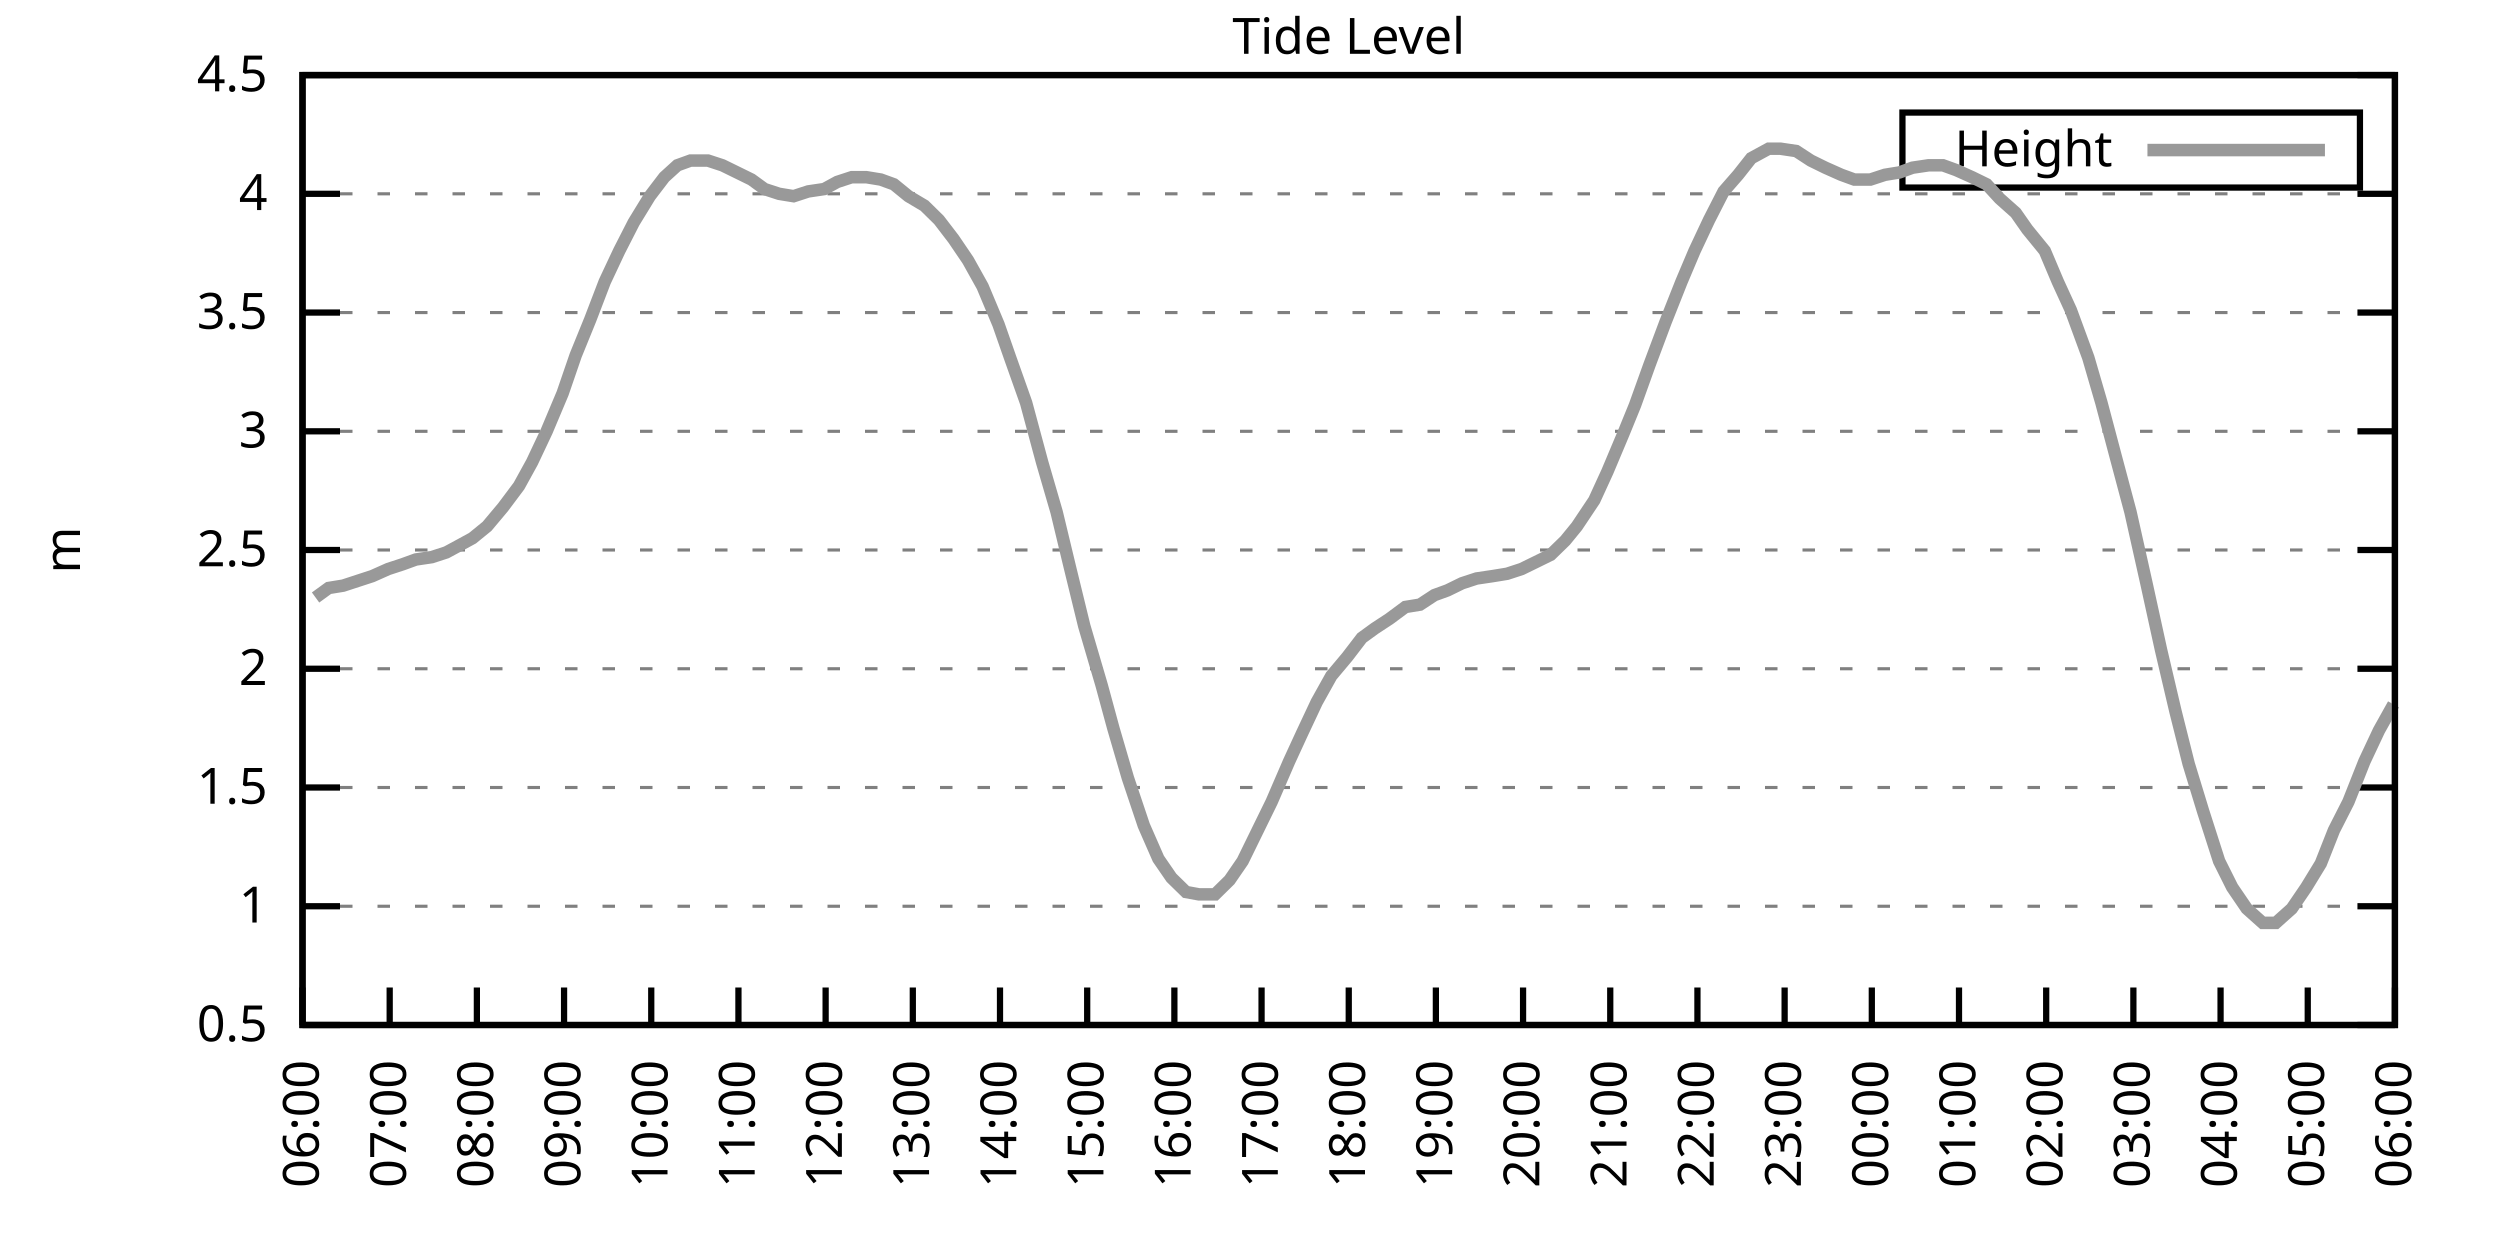
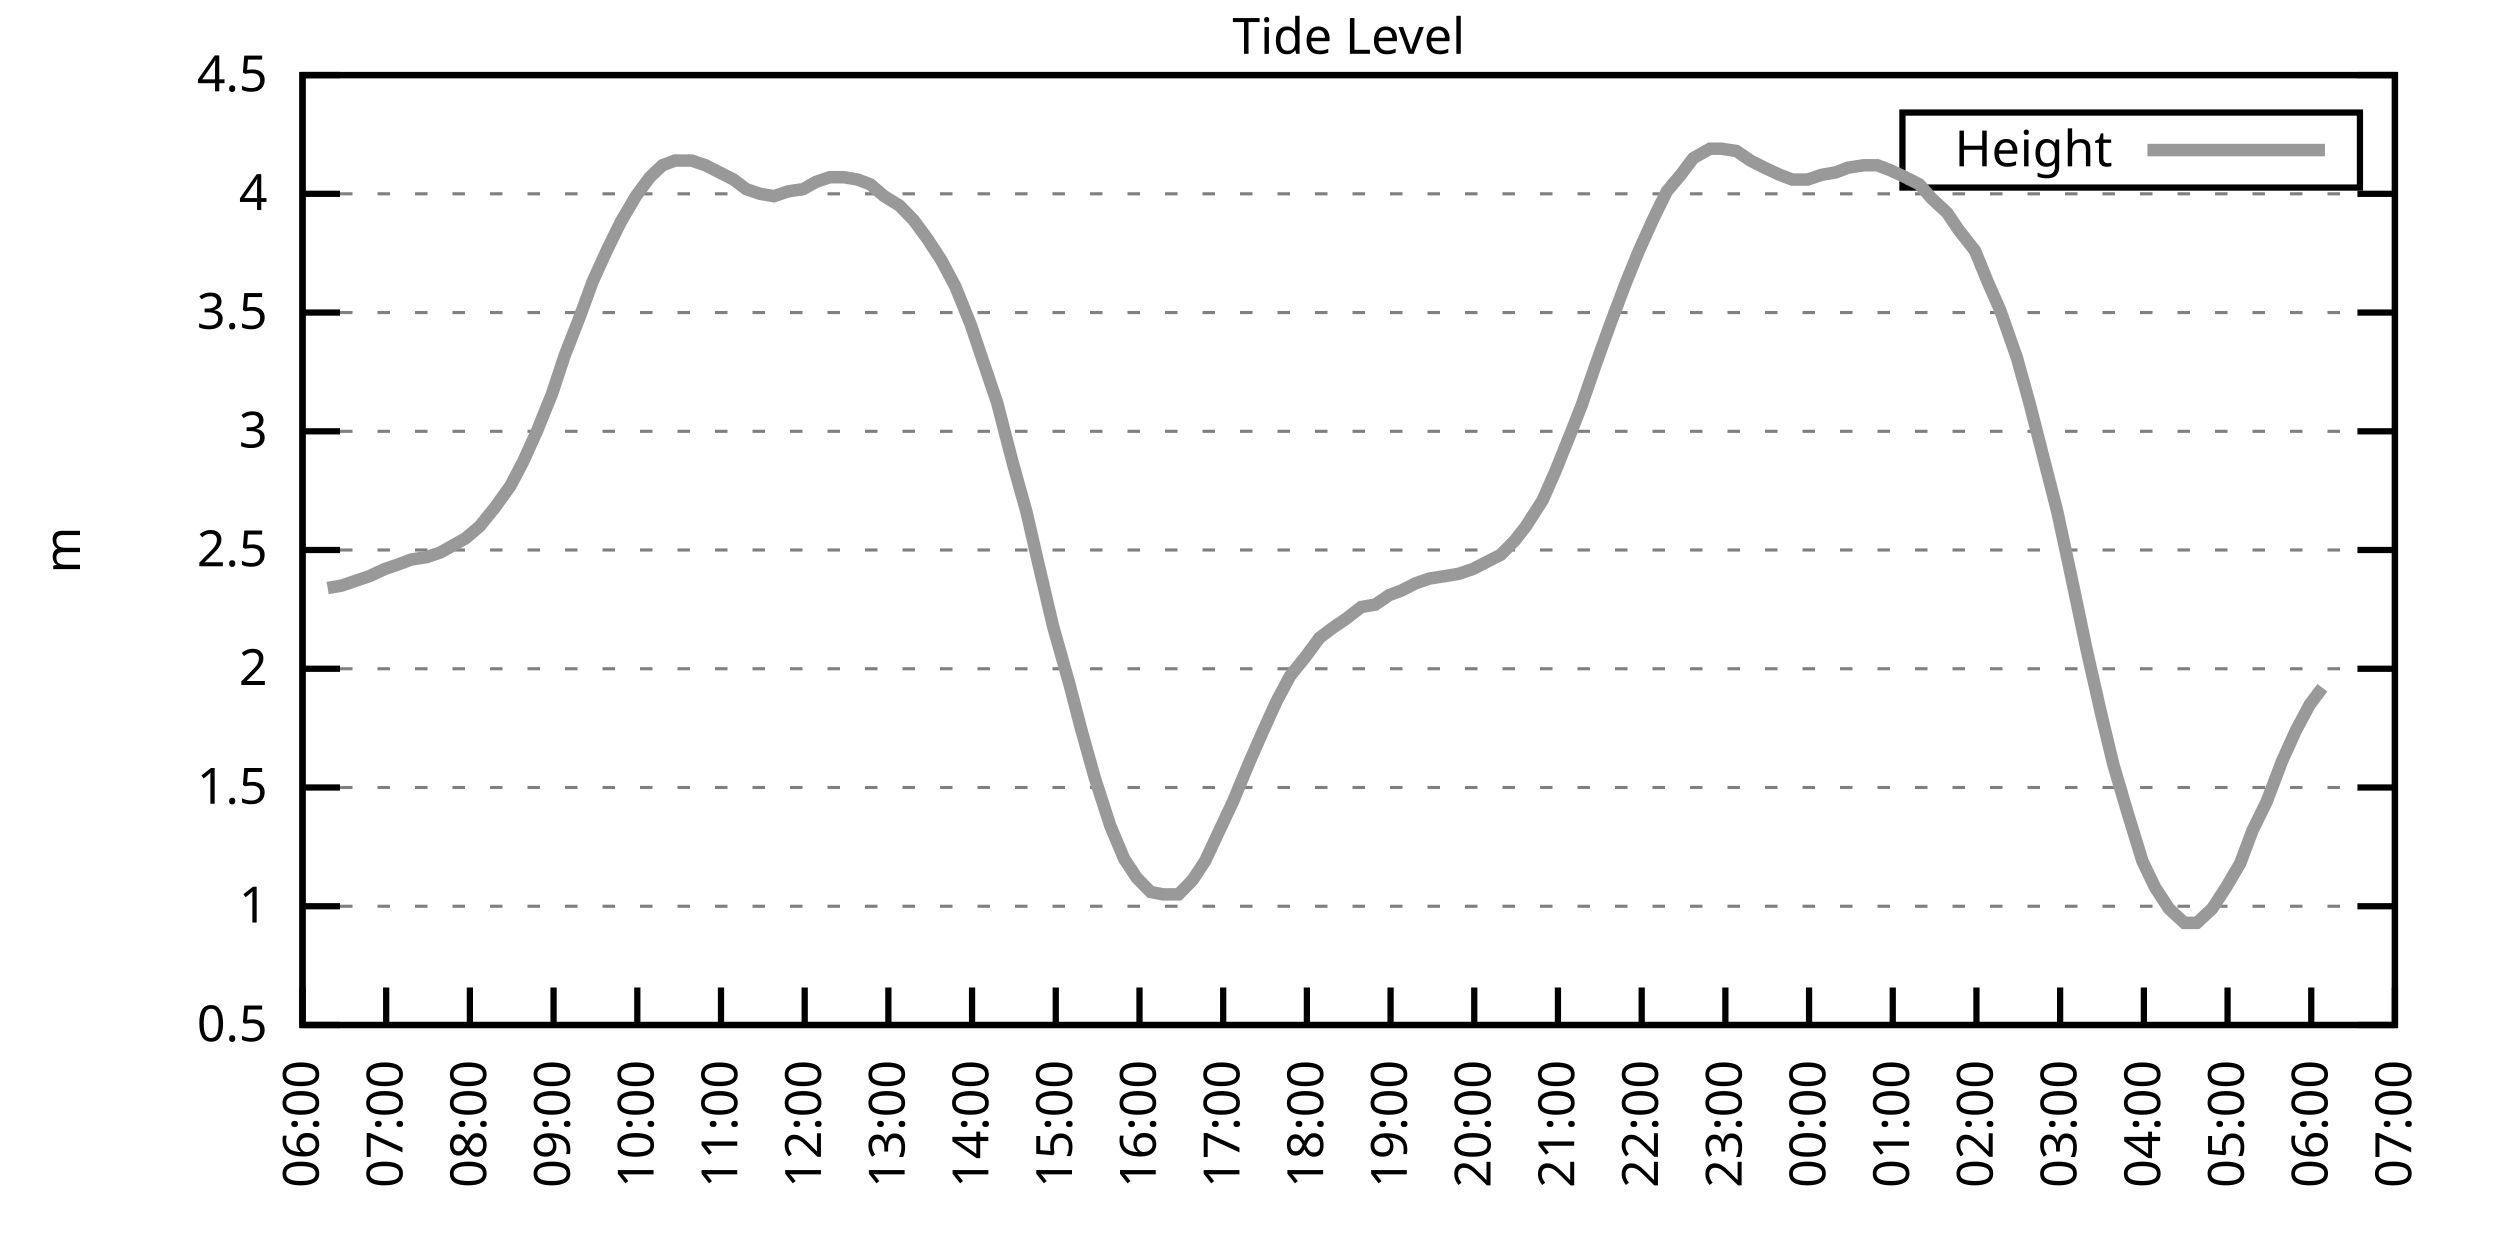
<svg xmlns="http://www.w3.org/2000/svg" xmlns:xlink="http://www.w3.org/1999/xlink" width="400" height="200" viewBox="0 0 400 200">
  <g id="gnuplot_canvas">
    <rect x="0" y="0" width="400" height="200" fill="none" />
    <defs>
      <circle id="gpDot" r="0.5" stroke-width="0.5" stroke="currentColor" />
      <path id="gpPt0" stroke-width="0.333" stroke="currentColor" d="M-1,0 h2 M0,-1 v2" />
      <path id="gpPt1" stroke-width="0.333" stroke="currentColor" d="M-1,-1 L1,1 M1,-1 L-1,1" />
      <path id="gpPt2" stroke-width="0.333" stroke="currentColor" d="M-1,0 L1,0 M0,-1 L0,1 M-1,-1 L1,1 M-1,1 L1,-1" />
      <rect id="gpPt3" stroke-width="0.333" stroke="currentColor" x="-1" y="-1" width="2" height="2" />
      <rect id="gpPt4" stroke-width="0.333" stroke="currentColor" fill="currentColor" x="-1" y="-1" width="2" height="2" />
      <circle id="gpPt5" stroke-width="0.333" stroke="currentColor" cx="0" cy="0" r="1" />
      <use xlink:href="#gpPt5" id="gpPt6" fill="currentColor" stroke="none" />
      <path id="gpPt7" stroke-width="0.333" stroke="currentColor" d="M0,-1.33 L-1.33,0.67 L1.33,0.67 z" />
      <use xlink:href="#gpPt7" id="gpPt8" fill="currentColor" stroke="none" />
      <use xlink:href="#gpPt7" id="gpPt9" stroke="currentColor" transform="rotate(180)" />
      <use xlink:href="#gpPt9" id="gpPt10" fill="currentColor" stroke="none" />
      <use xlink:href="#gpPt3" id="gpPt11" stroke="currentColor" transform="rotate(45)" />
      <use xlink:href="#gpPt11" id="gpPt12" fill="currentColor" stroke="none" />
      <path id="gpPt13" stroke-width="0.333" stroke="currentColor" d="M0,1.330 L1.265,0.411 L0.782,-1.067 L-0.782,-1.076 L-1.265,0.411 z" />
      <use xlink:href="#gpPt13" id="gpPt14" fill="currentColor" stroke="none" />
      <filter id="textbox" filterUnits="objectBoundingBox" x="0" y="0" height="1" width="1">
        <feFlood flood-color="white" flood-opacity="1" result="bgnd" />
        <feComposite in="SourceGraphic" in2="bgnd" operator="atop" />
      </filter>
      <filter id="greybox" filterUnits="objectBoundingBox" x="0" y="0" height="1" width="1">
        <feFlood flood-color="lightgrey" flood-opacity="1" result="grey" />
        <feComposite in="SourceGraphic" in2="grey" operator="atop" />
      </filter>
    </defs>
    <g fill="none" color="white" stroke="currentColor" stroke-width="1.00" stroke-linecap="butt" stroke-linejoin="miter">
</g>
    <g fill="none" color="black" stroke="currentColor" stroke-width="1.00" stroke-linecap="butt" stroke-linejoin="miter">
      <g stroke="none" shape-rendering="crispEdges">
        <polygon fill="rgb(255, 255, 255)" points="48.40,164.00 383.18,164.00 383.18,12.02 48.40,12.02 " />
      </g>
    </g>
    <g fill="none" color="black" stroke="currentColor" stroke-width="1.00" stroke-linecap="butt" stroke-linejoin="miter">
</g>
    <g fill="none" color="black" stroke="black" stroke-width="0.50" stroke-linecap="butt" stroke-linejoin="miter">
</g>
    <g fill="none" color="gray" stroke="currentColor" stroke-width="0.50" stroke-linecap="butt" stroke-linejoin="miter">
      <path stroke="gray" stroke-dasharray="2,4" class="gridline" d="M48.40,164.00 L383.19,164.00  " />
    </g>
    <g fill="none" color="gray" stroke="gray" stroke-width="1.00" stroke-linecap="butt" stroke-linejoin="miter">
</g>
    <g fill="none" color="black" stroke="currentColor" stroke-width="1.00" stroke-linecap="butt" stroke-linejoin="miter">
      <path stroke="black" d="M48.40,164.00 L54.40,164.00 M383.19,164.00 L377.19,164.00  " />
      <g transform="translate(42.80,166.60)" stroke="none" fill="black" font-family="Sans" font-size="8.00" text-anchor="end">
        <text>
          <tspan font-family="Sans"> 0.5</tspan>
        </text>
      </g>
    </g>
    <g fill="none" color="black" stroke="currentColor" stroke-width="1.00" stroke-linecap="butt" stroke-linejoin="miter">
</g>
    <g fill="none" color="black" stroke="black" stroke-width="0.50" stroke-linecap="butt" stroke-linejoin="miter">
</g>
    <g fill="none" color="gray" stroke="currentColor" stroke-width="0.50" stroke-linecap="butt" stroke-linejoin="miter">
      <path stroke="gray" stroke-dasharray="2,4" class="gridline" d="M48.40,145.00 L383.19,145.00  " />
    </g>
    <g fill="none" color="gray" stroke="gray" stroke-width="1.00" stroke-linecap="butt" stroke-linejoin="miter">
</g>
    <g fill="none" color="black" stroke="currentColor" stroke-width="1.00" stroke-linecap="butt" stroke-linejoin="miter">
      <path stroke="black" d="M48.40,145.00 L54.40,145.00 M383.19,145.00 L377.19,145.00  " />
      <g transform="translate(42.80,147.60)" stroke="none" fill="black" font-family="Sans" font-size="8.00" text-anchor="end">
        <text>
          <tspan font-family="Sans"> 1</tspan>
        </text>
      </g>
    </g>
    <g fill="none" color="black" stroke="currentColor" stroke-width="1.00" stroke-linecap="butt" stroke-linejoin="miter">
</g>
    <g fill="none" color="black" stroke="black" stroke-width="0.50" stroke-linecap="butt" stroke-linejoin="miter">
</g>
    <g fill="none" color="gray" stroke="currentColor" stroke-width="0.50" stroke-linecap="butt" stroke-linejoin="miter">
      <path stroke="gray" stroke-dasharray="2,4" class="gridline" d="M48.40,126.00 L383.19,126.00  " />
    </g>
    <g fill="none" color="gray" stroke="gray" stroke-width="1.00" stroke-linecap="butt" stroke-linejoin="miter">
</g>
    <g fill="none" color="black" stroke="currentColor" stroke-width="1.00" stroke-linecap="butt" stroke-linejoin="miter">
      <path stroke="black" d="M48.40,126.00 L54.40,126.00 M383.19,126.00 L377.19,126.00  " />
      <g transform="translate(42.80,128.60)" stroke="none" fill="black" font-family="Sans" font-size="8.00" text-anchor="end">
        <text>
          <tspan font-family="Sans"> 1.5</tspan>
        </text>
      </g>
    </g>
    <g fill="none" color="black" stroke="currentColor" stroke-width="1.00" stroke-linecap="butt" stroke-linejoin="miter">
</g>
    <g fill="none" color="black" stroke="black" stroke-width="0.50" stroke-linecap="butt" stroke-linejoin="miter">
</g>
    <g fill="none" color="gray" stroke="currentColor" stroke-width="0.50" stroke-linecap="butt" stroke-linejoin="miter">
      <path stroke="gray" stroke-dasharray="2,4" class="gridline" d="M48.40,107.00 L383.19,107.00  " />
    </g>
    <g fill="none" color="gray" stroke="gray" stroke-width="1.00" stroke-linecap="butt" stroke-linejoin="miter">
</g>
    <g fill="none" color="black" stroke="currentColor" stroke-width="1.00" stroke-linecap="butt" stroke-linejoin="miter">
      <path stroke="black" d="M48.40,107.00 L54.40,107.00 M383.19,107.00 L377.19,107.00  " />
      <g transform="translate(42.80,109.60)" stroke="none" fill="black" font-family="Sans" font-size="8.00" text-anchor="end">
        <text>
          <tspan font-family="Sans"> 2</tspan>
        </text>
      </g>
    </g>
    <g fill="none" color="black" stroke="currentColor" stroke-width="1.00" stroke-linecap="butt" stroke-linejoin="miter">
</g>
    <g fill="none" color="black" stroke="black" stroke-width="0.50" stroke-linecap="butt" stroke-linejoin="miter">
</g>
    <g fill="none" color="gray" stroke="currentColor" stroke-width="0.50" stroke-linecap="butt" stroke-linejoin="miter">
      <path stroke="gray" stroke-dasharray="2,4" class="gridline" d="M48.40,88.00 L383.19,88.00  " />
    </g>
    <g fill="none" color="gray" stroke="gray" stroke-width="1.00" stroke-linecap="butt" stroke-linejoin="miter">
</g>
    <g fill="none" color="black" stroke="currentColor" stroke-width="1.00" stroke-linecap="butt" stroke-linejoin="miter">
      <path stroke="black" d="M48.40,88.00 L54.40,88.00 M383.19,88.00 L377.19,88.00  " />
      <g transform="translate(42.80,90.60)" stroke="none" fill="black" font-family="Sans" font-size="8.00" text-anchor="end">
        <text>
          <tspan font-family="Sans"> 2.5</tspan>
        </text>
      </g>
    </g>
    <g fill="none" color="black" stroke="currentColor" stroke-width="1.00" stroke-linecap="butt" stroke-linejoin="miter">
</g>
    <g fill="none" color="black" stroke="black" stroke-width="0.50" stroke-linecap="butt" stroke-linejoin="miter">
</g>
    <g fill="none" color="gray" stroke="currentColor" stroke-width="0.50" stroke-linecap="butt" stroke-linejoin="miter">
      <path stroke="gray" stroke-dasharray="2,4" class="gridline" d="M48.40,69.01 L383.19,69.01  " />
    </g>
    <g fill="none" color="gray" stroke="gray" stroke-width="1.00" stroke-linecap="butt" stroke-linejoin="miter">
</g>
    <g fill="none" color="black" stroke="currentColor" stroke-width="1.00" stroke-linecap="butt" stroke-linejoin="miter">
      <path stroke="black" d="M48.40,69.01 L54.40,69.01 M383.19,69.01 L377.19,69.01  " />
      <g transform="translate(42.80,71.61)" stroke="none" fill="black" font-family="Sans" font-size="8.00" text-anchor="end">
        <text>
          <tspan font-family="Sans"> 3</tspan>
        </text>
      </g>
    </g>
    <g fill="none" color="black" stroke="currentColor" stroke-width="1.00" stroke-linecap="butt" stroke-linejoin="miter">
</g>
    <g fill="none" color="black" stroke="black" stroke-width="0.50" stroke-linecap="butt" stroke-linejoin="miter">
</g>
    <g fill="none" color="gray" stroke="currentColor" stroke-width="0.50" stroke-linecap="butt" stroke-linejoin="miter">
      <path stroke="gray" stroke-dasharray="2,4" class="gridline" d="M48.40,50.01 L383.19,50.01  " />
    </g>
    <g fill="none" color="gray" stroke="gray" stroke-width="1.00" stroke-linecap="butt" stroke-linejoin="miter">
</g>
    <g fill="none" color="black" stroke="currentColor" stroke-width="1.00" stroke-linecap="butt" stroke-linejoin="miter">
      <path stroke="black" d="M48.40,50.01 L54.40,50.01 M383.19,50.01 L377.19,50.01  " />
      <g transform="translate(42.80,52.61)" stroke="none" fill="black" font-family="Sans" font-size="8.00" text-anchor="end">
        <text>
          <tspan font-family="Sans"> 3.5</tspan>
        </text>
      </g>
    </g>
    <g fill="none" color="black" stroke="currentColor" stroke-width="1.00" stroke-linecap="butt" stroke-linejoin="miter">
</g>
    <g fill="none" color="black" stroke="black" stroke-width="0.50" stroke-linecap="butt" stroke-linejoin="miter">
</g>
    <g fill="none" color="gray" stroke="currentColor" stroke-width="0.50" stroke-linecap="butt" stroke-linejoin="miter">
      <path stroke="gray" stroke-dasharray="2,4" class="gridline" d="M48.40,31.01 L383.19,31.01  " />
    </g>
    <g fill="none" color="gray" stroke="gray" stroke-width="1.00" stroke-linecap="butt" stroke-linejoin="miter">
</g>
    <g fill="none" color="black" stroke="currentColor" stroke-width="1.00" stroke-linecap="butt" stroke-linejoin="miter">
      <path stroke="black" d="M48.40,31.01 L54.40,31.01 M383.19,31.01 L377.19,31.01  " />
      <g transform="translate(42.80,33.61)" stroke="none" fill="black" font-family="Sans" font-size="8.00" text-anchor="end">
        <text>
          <tspan font-family="Sans"> 4</tspan>
        </text>
      </g>
    </g>
    <g fill="none" color="black" stroke="currentColor" stroke-width="1.00" stroke-linecap="butt" stroke-linejoin="miter">
</g>
    <g fill="none" color="black" stroke="black" stroke-width="0.50" stroke-linecap="butt" stroke-linejoin="miter">
</g>
    <g fill="none" color="gray" stroke="currentColor" stroke-width="0.50" stroke-linecap="butt" stroke-linejoin="miter">
      <path stroke="gray" stroke-dasharray="2,4" class="gridline" d="M48.40,12.01 L383.19,12.01  " />
    </g>
    <g fill="none" color="gray" stroke="gray" stroke-width="1.00" stroke-linecap="butt" stroke-linejoin="miter">
</g>
    <g fill="none" color="black" stroke="currentColor" stroke-width="1.00" stroke-linecap="butt" stroke-linejoin="miter">
      <path stroke="black" d="M48.40,12.01 L54.40,12.01 M383.19,12.01 L377.19,12.01  " />
      <g transform="translate(42.80,14.61)" stroke="none" fill="black" font-family="Sans" font-size="8.00" text-anchor="end">
        <text>
          <tspan font-family="Sans"> 4.5</tspan>
        </text>
      </g>
    </g>
    <g fill="none" color="black" stroke="currentColor" stroke-width="1.00" stroke-linecap="butt" stroke-linejoin="miter">
      <path stroke="black" d="M48.40,164.00 L48.40,158.00  " />
      <g transform="translate(51.00,169.60) rotate(270.00)" stroke="none" fill="black" font-family="Sans" font-size="8.00" text-anchor="end">
        <text>
          <tspan font-family="Sans">06:00</tspan>
        </text>
      </g>
    </g>
    <g fill="none" color="black" stroke="currentColor" stroke-width="1.00" stroke-linecap="butt" stroke-linejoin="miter">
-       <path stroke="black" d="M62.35,164.00 L62.35,158.00  " />
-       <g transform="translate(64.95,169.60) rotate(270.00)" stroke="none" fill="black" font-family="Sans" font-size="8.00" text-anchor="end">
+       <path stroke="black" d="M61.79,164.00 L61.79,158.00  " />
+       <g transform="translate(64.39,169.60) rotate(270.00)" stroke="none" fill="black" font-family="Sans" font-size="8.00" text-anchor="end">
        <text>
          <tspan font-family="Sans">07:00</tspan>
        </text>
      </g>
    </g>
    <g fill="none" color="black" stroke="currentColor" stroke-width="1.00" stroke-linecap="butt" stroke-linejoin="miter">
-       <path stroke="black" d="M76.30,164.00 L76.30,158.00  " />
-       <g transform="translate(78.90,169.60) rotate(270.00)" stroke="none" fill="black" font-family="Sans" font-size="8.00" text-anchor="end">
+       <path stroke="black" d="M75.18,164.00 L75.18,158.00  " />
+       <g transform="translate(77.78,169.60) rotate(270.00)" stroke="none" fill="black" font-family="Sans" font-size="8.00" text-anchor="end">
        <text>
          <tspan font-family="Sans">08:00</tspan>
        </text>
      </g>
    </g>
    <g fill="none" color="black" stroke="currentColor" stroke-width="1.00" stroke-linecap="butt" stroke-linejoin="miter">
-       <path stroke="black" d="M90.25,164.00 L90.25,158.00  " />
-       <g transform="translate(92.85,169.60) rotate(270.00)" stroke="none" fill="black" font-family="Sans" font-size="8.00" text-anchor="end">
+       <path stroke="black" d="M88.57,164.00 L88.57,158.00  " />
+       <g transform="translate(91.17,169.60) rotate(270.00)" stroke="none" fill="black" font-family="Sans" font-size="8.00" text-anchor="end">
        <text>
          <tspan font-family="Sans">09:00</tspan>
        </text>
      </g>
    </g>
    <g fill="none" color="black" stroke="currentColor" stroke-width="1.00" stroke-linecap="butt" stroke-linejoin="miter">
-       <path stroke="black" d="M104.20,164.00 L104.20,158.00  " />
-       <g transform="translate(106.80,169.60) rotate(270.00)" stroke="none" fill="black" font-family="Sans" font-size="8.00" text-anchor="end">
+       <path stroke="black" d="M101.97,164.00 L101.97,158.00  " />
+       <g transform="translate(104.57,169.60) rotate(270.00)" stroke="none" fill="black" font-family="Sans" font-size="8.00" text-anchor="end">
        <text>
          <tspan font-family="Sans">10:00</tspan>
        </text>
      </g>
    </g>
    <g fill="none" color="black" stroke="currentColor" stroke-width="1.00" stroke-linecap="butt" stroke-linejoin="miter">
-       <path stroke="black" d="M118.15,164.00 L118.15,158.00  " />
-       <g transform="translate(120.75,169.60) rotate(270.00)" stroke="none" fill="black" font-family="Sans" font-size="8.00" text-anchor="end">
+       <path stroke="black" d="M115.36,164.00 L115.36,158.00  " />
+       <g transform="translate(117.96,169.60) rotate(270.00)" stroke="none" fill="black" font-family="Sans" font-size="8.00" text-anchor="end">
        <text>
          <tspan font-family="Sans">11:00</tspan>
        </text>
      </g>
    </g>
    <g fill="none" color="black" stroke="currentColor" stroke-width="1.00" stroke-linecap="butt" stroke-linejoin="miter">
-       <path stroke="black" d="M132.10,164.00 L132.10,158.00  " />
-       <g transform="translate(134.70,169.60) rotate(270.00)" stroke="none" fill="black" font-family="Sans" font-size="8.00" text-anchor="end">
+       <path stroke="black" d="M128.75,164.00 L128.75,158.00  " />
+       <g transform="translate(131.35,169.60) rotate(270.00)" stroke="none" fill="black" font-family="Sans" font-size="8.00" text-anchor="end">
        <text>
          <tspan font-family="Sans">12:00</tspan>
        </text>
      </g>
    </g>
    <g fill="none" color="black" stroke="currentColor" stroke-width="1.00" stroke-linecap="butt" stroke-linejoin="miter">
-       <path stroke="black" d="M146.05,164.00 L146.05,158.00  " />
-       <g transform="translate(148.65,169.60) rotate(270.00)" stroke="none" fill="black" font-family="Sans" font-size="8.00" text-anchor="end">
+       <path stroke="black" d="M142.14,164.00 L142.14,158.00  " />
+       <g transform="translate(144.74,169.60) rotate(270.00)" stroke="none" fill="black" font-family="Sans" font-size="8.00" text-anchor="end">
        <text>
          <tspan font-family="Sans">13:00</tspan>
        </text>
      </g>
    </g>
    <g fill="none" color="black" stroke="currentColor" stroke-width="1.00" stroke-linecap="butt" stroke-linejoin="miter">
-       <path stroke="black" d="M160.00,164.00 L160.00,158.00  " />
-       <g transform="translate(162.60,169.60) rotate(270.00)" stroke="none" fill="black" font-family="Sans" font-size="8.00" text-anchor="end">
+       <path stroke="black" d="M155.53,164.00 L155.53,158.00  " />
+       <g transform="translate(158.13,169.60) rotate(270.00)" stroke="none" fill="black" font-family="Sans" font-size="8.00" text-anchor="end">
        <text>
          <tspan font-family="Sans">14:00</tspan>
        </text>
      </g>
    </g>
    <g fill="none" color="black" stroke="currentColor" stroke-width="1.00" stroke-linecap="butt" stroke-linejoin="miter">
-       <path stroke="black" d="M173.95,164.00 L173.95,158.00  " />
-       <g transform="translate(176.55,169.60) rotate(270.00)" stroke="none" fill="black" font-family="Sans" font-size="8.00" text-anchor="end">
+       <path stroke="black" d="M168.92,164.00 L168.92,158.00  " />
+       <g transform="translate(171.52,169.60) rotate(270.00)" stroke="none" fill="black" font-family="Sans" font-size="8.00" text-anchor="end">
        <text>
          <tspan font-family="Sans">15:00</tspan>
        </text>
      </g>
    </g>
    <g fill="none" color="black" stroke="currentColor" stroke-width="1.00" stroke-linecap="butt" stroke-linejoin="miter">
-       <path stroke="black" d="M187.90,164.00 L187.90,158.00  " />
-       <g transform="translate(190.50,169.60) rotate(270.00)" stroke="none" fill="black" font-family="Sans" font-size="8.00" text-anchor="end">
+       <path stroke="black" d="M182.32,164.00 L182.32,158.00  " />
+       <g transform="translate(184.92,169.60) rotate(270.00)" stroke="none" fill="black" font-family="Sans" font-size="8.00" text-anchor="end">
        <text>
          <tspan font-family="Sans">16:00</tspan>
        </text>
      </g>
    </g>
    <g fill="none" color="black" stroke="currentColor" stroke-width="1.00" stroke-linecap="butt" stroke-linejoin="miter">
-       <path stroke="black" d="M201.85,164.00 L201.85,158.00  " />
-       <g transform="translate(204.45,169.60) rotate(270.00)" stroke="none" fill="black" font-family="Sans" font-size="8.00" text-anchor="end">
+       <path stroke="black" d="M195.71,164.00 L195.71,158.00  " />
+       <g transform="translate(198.31,169.60) rotate(270.00)" stroke="none" fill="black" font-family="Sans" font-size="8.00" text-anchor="end">
        <text>
          <tspan font-family="Sans">17:00</tspan>
        </text>
      </g>
    </g>
    <g fill="none" color="black" stroke="currentColor" stroke-width="1.00" stroke-linecap="butt" stroke-linejoin="miter">
-       <path stroke="black" d="M215.80,164.00 L215.80,158.00  " />
-       <g transform="translate(218.40,169.60) rotate(270.00)" stroke="none" fill="black" font-family="Sans" font-size="8.00" text-anchor="end">
+       <path stroke="black" d="M209.10,164.00 L209.10,158.00  " />
+       <g transform="translate(211.70,169.60) rotate(270.00)" stroke="none" fill="black" font-family="Sans" font-size="8.00" text-anchor="end">
        <text>
          <tspan font-family="Sans">18:00</tspan>
        </text>
      </g>
    </g>
    <g fill="none" color="black" stroke="currentColor" stroke-width="1.00" stroke-linecap="butt" stroke-linejoin="miter">
-       <path stroke="black" d="M229.74,164.00 L229.74,158.00  " />
-       <g transform="translate(232.34,169.60) rotate(270.00)" stroke="none" fill="black" font-family="Sans" font-size="8.00" text-anchor="end">
+       <path stroke="black" d="M222.49,164.00 L222.49,158.00  " />
+       <g transform="translate(225.09,169.60) rotate(270.00)" stroke="none" fill="black" font-family="Sans" font-size="8.00" text-anchor="end">
        <text>
          <tspan font-family="Sans">19:00</tspan>
        </text>
      </g>
    </g>
    <g fill="none" color="black" stroke="currentColor" stroke-width="1.00" stroke-linecap="butt" stroke-linejoin="miter">
-       <path stroke="black" d="M243.69,164.00 L243.69,158.00  " />
-       <g transform="translate(246.29,169.60) rotate(270.00)" stroke="none" fill="black" font-family="Sans" font-size="8.00" text-anchor="end">
+       <path stroke="black" d="M235.88,164.00 L235.88,158.00  " />
+       <g transform="translate(238.48,169.60) rotate(270.00)" stroke="none" fill="black" font-family="Sans" font-size="8.00" text-anchor="end">
        <text>
          <tspan font-family="Sans">20:00</tspan>
        </text>
      </g>
    </g>
    <g fill="none" color="black" stroke="currentColor" stroke-width="1.00" stroke-linecap="butt" stroke-linejoin="miter">
-       <path stroke="black" d="M257.64,164.00 L257.64,158.00  " />
-       <g transform="translate(260.24,169.60) rotate(270.00)" stroke="none" fill="black" font-family="Sans" font-size="8.00" text-anchor="end">
+       <path stroke="black" d="M249.27,164.00 L249.27,158.00  " />
+       <g transform="translate(251.87,169.60) rotate(270.00)" stroke="none" fill="black" font-family="Sans" font-size="8.00" text-anchor="end">
        <text>
          <tspan font-family="Sans">21:00</tspan>
        </text>
      </g>
    </g>
    <g fill="none" color="black" stroke="currentColor" stroke-width="1.00" stroke-linecap="butt" stroke-linejoin="miter">
-       <path stroke="black" d="M271.59,164.00 L271.59,158.00  " />
-       <g transform="translate(274.19,169.60) rotate(270.00)" stroke="none" fill="black" font-family="Sans" font-size="8.00" text-anchor="end">
+       <path stroke="black" d="M262.67,164.00 L262.67,158.00  " />
+       <g transform="translate(265.27,169.60) rotate(270.00)" stroke="none" fill="black" font-family="Sans" font-size="8.00" text-anchor="end">
        <text>
          <tspan font-family="Sans">22:00</tspan>
        </text>
      </g>
    </g>
    <g fill="none" color="black" stroke="currentColor" stroke-width="1.00" stroke-linecap="butt" stroke-linejoin="miter">
-       <path stroke="black" d="M285.54,164.00 L285.54,158.00  " />
-       <g transform="translate(288.14,169.60) rotate(270.00)" stroke="none" fill="black" font-family="Sans" font-size="8.00" text-anchor="end">
+       <path stroke="black" d="M276.06,164.00 L276.06,158.00  " />
+       <g transform="translate(278.66,169.60) rotate(270.00)" stroke="none" fill="black" font-family="Sans" font-size="8.00" text-anchor="end">
        <text>
          <tspan font-family="Sans">23:00</tspan>
        </text>
      </g>
    </g>
    <g fill="none" color="black" stroke="currentColor" stroke-width="1.00" stroke-linecap="butt" stroke-linejoin="miter">
-       <path stroke="black" d="M299.49,164.00 L299.49,158.00  " />
-       <g transform="translate(302.09,169.60) rotate(270.00)" stroke="none" fill="black" font-family="Sans" font-size="8.00" text-anchor="end">
+       <path stroke="black" d="M289.45,164.00 L289.45,158.00  " />
+       <g transform="translate(292.05,169.60) rotate(270.00)" stroke="none" fill="black" font-family="Sans" font-size="8.00" text-anchor="end">
        <text>
          <tspan font-family="Sans">00:00</tspan>
        </text>
      </g>
    </g>
    <g fill="none" color="black" stroke="currentColor" stroke-width="1.00" stroke-linecap="butt" stroke-linejoin="miter">
-       <path stroke="black" d="M313.44,164.00 L313.44,158.00  " />
-       <g transform="translate(316.04,169.60) rotate(270.00)" stroke="none" fill="black" font-family="Sans" font-size="8.00" text-anchor="end">
+       <path stroke="black" d="M302.84,164.00 L302.84,158.00  " />
+       <g transform="translate(305.44,169.60) rotate(270.00)" stroke="none" fill="black" font-family="Sans" font-size="8.00" text-anchor="end">
        <text>
          <tspan font-family="Sans">01:00</tspan>
        </text>
      </g>
    </g>
    <g fill="none" color="black" stroke="currentColor" stroke-width="1.00" stroke-linecap="butt" stroke-linejoin="miter">
-       <path stroke="black" d="M327.39,164.00 L327.39,158.00  " />
-       <g transform="translate(329.99,169.60) rotate(270.00)" stroke="none" fill="black" font-family="Sans" font-size="8.00" text-anchor="end">
+       <path stroke="black" d="M316.23,164.00 L316.23,158.00  " />
+       <g transform="translate(318.83,169.60) rotate(270.00)" stroke="none" fill="black" font-family="Sans" font-size="8.00" text-anchor="end">
        <text>
          <tspan font-family="Sans">02:00</tspan>
        </text>
      </g>
    </g>
    <g fill="none" color="black" stroke="currentColor" stroke-width="1.00" stroke-linecap="butt" stroke-linejoin="miter">
-       <path stroke="black" d="M341.34,164.00 L341.34,158.00  " />
-       <g transform="translate(343.94,169.60) rotate(270.00)" stroke="none" fill="black" font-family="Sans" font-size="8.00" text-anchor="end">
+       <path stroke="black" d="M329.62,164.00 L329.62,158.00  " />
+       <g transform="translate(332.22,169.60) rotate(270.00)" stroke="none" fill="black" font-family="Sans" font-size="8.00" text-anchor="end">
        <text>
          <tspan font-family="Sans">03:00</tspan>
        </text>
      </g>
    </g>
    <g fill="none" color="black" stroke="currentColor" stroke-width="1.00" stroke-linecap="butt" stroke-linejoin="miter">
-       <path stroke="black" d="M355.29,164.00 L355.29,158.00  " />
-       <g transform="translate(357.89,169.60) rotate(270.00)" stroke="none" fill="black" font-family="Sans" font-size="8.00" text-anchor="end">
+       <path stroke="black" d="M343.02,164.00 L343.02,158.00  " />
+       <g transform="translate(345.62,169.60) rotate(270.00)" stroke="none" fill="black" font-family="Sans" font-size="8.00" text-anchor="end">
        <text>
          <tspan font-family="Sans">04:00</tspan>
        </text>
      </g>
    </g>
    <g fill="none" color="black" stroke="currentColor" stroke-width="1.00" stroke-linecap="butt" stroke-linejoin="miter">
-       <path stroke="black" d="M369.24,164.00 L369.24,158.00  " />
-       <g transform="translate(371.84,169.60) rotate(270.00)" stroke="none" fill="black" font-family="Sans" font-size="8.00" text-anchor="end">
+       <path stroke="black" d="M356.41,164.00 L356.41,158.00  " />
+       <g transform="translate(359.01,169.60) rotate(270.00)" stroke="none" fill="black" font-family="Sans" font-size="8.00" text-anchor="end">
        <text>
          <tspan font-family="Sans">05:00</tspan>
+         </text>
+       </g>
+     </g>
+     <g fill="none" color="black" stroke="currentColor" stroke-width="1.00" stroke-linecap="butt" stroke-linejoin="miter">
+       <path stroke="black" d="M369.80,164.00 L369.80,158.00  " />
+       <g transform="translate(372.40,169.60) rotate(270.00)" stroke="none" fill="black" font-family="Sans" font-size="8.00" text-anchor="end">
+         <text>
+           <tspan font-family="Sans">06:00</tspan>
        </text>
      </g>
    </g>
    <g fill="none" color="black" stroke="currentColor" stroke-width="1.00" stroke-linecap="butt" stroke-linejoin="miter">
      <path stroke="black" d="M383.19,164.00 L383.19,158.00  " />
      <g transform="translate(385.79,169.60) rotate(270.00)" stroke="none" fill="black" font-family="Sans" font-size="8.00" text-anchor="end">
        <text>
-           <tspan font-family="Sans">06:00</tspan>
+           <tspan font-family="Sans">07:00</tspan>
        </text>
      </g>
    </g>
    <g fill="none" color="black" stroke="currentColor" stroke-width="1.00" stroke-linecap="butt" stroke-linejoin="miter">
</g>
    <g fill="none" color="black" stroke="currentColor" stroke-width="1.00" stroke-linecap="butt" stroke-linejoin="miter">
      <path stroke="black" d="M48.40,12.01 L48.40,164.00 L383.19,164.00 L383.19,12.01 L48.40,12.01 Z  " />
    </g>
    <g fill="none" color="black" stroke="currentColor" stroke-width="1.00" stroke-linecap="butt" stroke-linejoin="miter">
</g>
    <g fill="none" color="black" stroke="currentColor" stroke-width="1.00" stroke-linecap="butt" stroke-linejoin="miter">
      <path stroke="black" d="M304.39,30.01 L304.39,18.01 L377.59,18.01 L377.59,30.01 L304.39,30.01 Z  " />
    </g>
    <g id="Tide_level_plot_1">
      <g fill="none" color="white" stroke="black" stroke-width="2.00" stroke-linecap="butt" stroke-linejoin="miter">
</g>
      <g fill="none" color="black" stroke="currentColor" stroke-width="2.00" stroke-linecap="butt" stroke-linejoin="miter">
        <g transform="translate(337.99,26.61)" stroke="none" fill="black" font-family="Sans" font-size="8.00" text-anchor="end">
          <text>
            <tspan font-family="Sans">Height</tspan>
          </text>
        </g>
      </g>
      <g fill="none" color="black" stroke="currentColor" stroke-width="2.00" stroke-linecap="butt" stroke-linejoin="miter">
-         <path stroke="rgb(153, 153, 153)" d="M343.59,24.01 L371.99,24.01 M50.49,95.60 L52.58,94.08 L54.91,93.70 L57.23,92.94 L59.56,92.18 L62.12,91.04   L64.44,90.28 L66.53,89.52 L69.09,89.14 L71.42,88.38 L73.51,87.25 L75.60,86.11 L77.93,84.21 L80.48,81.17   L83.04,77.75 L85.13,73.95 L87.46,69.01 L90.02,62.93 L92.11,56.85 L94.43,51.15 L96.76,45.07 L99.08,40.13   L101.41,35.57 L103.97,31.39 L106.29,28.35 L108.38,26.45 L110.48,25.69 L113.27,25.69 L115.59,26.45 L117.92,27.59   L120.24,28.73 L122.33,30.25 L124.66,31.01 L126.98,31.39 L129.31,30.63 L131.87,30.25 L133.96,29.11 L136.28,28.35   L138.61,28.35 L140.93,28.73 L143.02,29.49 L145.35,31.39 L147.91,32.91 L150.23,35.19 L152.56,38.23 L154.88,41.65   L157.21,45.83 L159.76,51.91 L161.62,57.23 L164.18,64.45 L166.74,73.95 L169.06,81.93 L171.16,90.66 L173.48,100.16   L176.27,109.66 L178.13,116.50 L180.46,124.48 L183.01,132.08 L185.34,137.40 L187.43,140.44 L189.76,142.72 L191.85,143.10   L194.41,143.10 L196.73,140.82 L198.82,137.78 L201.61,132.08 L203.47,128.28 L206.26,121.82 L208.36,117.26 L210.68,112.32   L213.01,108.14 L215.56,105.10 L217.89,102.06 L219.98,100.54 L222.30,99.02 L224.86,97.12 L227.19,96.74 L229.51,95.22   L231.60,94.46 L233.93,93.32 L236.25,92.56 L238.81,92.18 L241.14,91.80 L243.46,91.04 L245.79,89.90 L248.11,88.76   L250.44,86.49 L252.30,84.21 L255.09,80.03 L257.18,75.47 L259.74,69.39 L261.60,64.83 L263.92,58.37 L266.48,51.53   L269.04,45.07 L271.13,40.13 L273.45,35.19 L275.78,30.63 L278.10,27.97 L280.20,25.31 L282.99,23.79 L284.85,23.79   L287.40,24.17 L289.73,25.69 L292.05,26.83 L294.61,27.97 L296.70,28.73 L299.26,28.73 L301.58,27.97 L303.91,27.59   L306.00,26.83 L308.56,26.45 L310.88,26.45 L312.98,27.21 L315.53,28.35 L317.86,29.49 L319.95,31.77 L322.51,34.05   L324.37,36.71 L327.16,40.13 L329.25,45.07 L331.34,49.63 L334.13,57.23 L336.23,64.45 L338.55,73.19 L340.88,81.93   L343.43,93.32 L345.76,103.96 L348.08,113.84 L350.18,122.20 L352.50,129.80 L355.06,137.78 L357.15,141.96 L359.48,145.38   L362.03,147.66 L364.13,147.66 L366.68,145.38 L369.01,141.96 L371.33,138.16 L373.43,132.84 L375.75,128.28 L378.31,121.82   L380.63,116.88 L382.96,112.70  " />
+         <path stroke="rgb(153, 153, 153)" d="M343.59,24.01 L371.99,24.01 M52.42,94.08 L54.65,93.70 L56.88,92.94 L59.11,92.18 L61.57,91.04 L63.80,90.28   L65.81,89.52 L68.26,89.14 L70.50,88.38 L72.50,87.25 L74.51,86.11 L76.75,84.21 L79.20,81.17 L81.66,77.75   L83.66,73.95 L85.90,69.01 L88.35,62.93 L90.36,56.85 L92.59,51.15 L94.82,45.07 L97.06,40.13 L99.29,35.57   L101.74,31.39 L103.98,28.35 L105.98,26.45 L107.99,25.69 L110.67,25.69 L112.90,26.45 L115.13,27.59 L117.37,28.73   L119.38,30.25 L121.61,31.01 L123.84,31.39 L126.07,30.63 L128.53,30.25 L130.54,29.11 L132.77,28.35 L135.00,28.35   L137.23,28.73 L139.24,29.49 L141.47,31.39 L143.93,32.91 L146.16,35.19 L148.39,38.23 L150.62,41.65 L152.85,45.83   L155.31,51.91 L157.10,57.23 L159.55,64.45 L162.01,73.95 L164.24,81.93 L166.25,90.66 L168.48,100.16 L171.16,109.66   L172.94,116.50 L175.17,124.48 L177.63,132.08 L179.86,137.40 L181.87,140.44 L184.10,142.72 L186.11,143.10 L188.57,143.10   L190.80,140.82 L192.81,137.78 L195.48,132.08 L197.27,128.28 L199.95,121.82 L201.96,117.26 L204.19,112.32 L206.42,108.14   L208.88,105.10 L211.11,102.06 L213.12,100.54 L215.35,99.02 L217.80,97.12 L220.04,96.74 L222.27,95.22 L224.28,94.46   L226.51,93.32 L228.74,92.56 L231.20,92.18 L233.43,91.80 L235.66,91.04 L237.89,89.90 L240.12,88.76 L242.36,86.49   L244.14,84.21 L246.82,80.03 L248.83,75.47 L251.28,69.39 L253.07,64.83 L255.30,58.37 L257.76,51.53 L260.21,45.07   L262.22,40.13 L264.45,35.19 L266.68,30.63 L268.92,27.97 L270.92,25.31 L273.60,23.79 L275.39,23.79 L277.84,24.17   L280.07,25.69 L282.31,26.83 L284.76,27.97 L286.77,28.73 L289.23,28.73 L291.46,27.97 L293.69,27.59 L295.70,26.83   L298.15,26.45 L300.39,26.45 L302.39,27.21 L304.85,28.35 L307.08,29.49 L309.09,31.77 L311.54,34.05 L313.33,36.71   L316.01,40.13 L318.02,45.07 L320.03,49.63 L322.70,57.23 L324.71,64.45 L326.95,73.19 L329.18,81.93 L331.63,93.32   L333.86,103.96 L336.10,113.84 L338.10,122.20 L340.34,129.80 L342.79,137.78 L344.80,141.96 L347.03,145.38 L349.49,147.66   L351.50,147.66 L353.95,145.38 L356.18,141.96 L358.42,138.16 L360.42,132.84 L362.66,128.28 L365.11,121.82 L367.34,116.88   L369.58,112.70 L371.58,110.04  " />
      </g>
    </g>
    <g fill="none" color="black" stroke="currentColor" stroke-width="2.00" stroke-linecap="butt" stroke-linejoin="miter">
</g>
    <g fill="none" color="black" stroke="black" stroke-width="1.00" stroke-linecap="butt" stroke-linejoin="miter">
</g>
    <g fill="none" color="black" stroke="currentColor" stroke-width="1.00" stroke-linecap="butt" stroke-linejoin="miter">
      <path stroke="black" d="M48.40,12.01 L48.40,164.00 L383.19,164.00 L383.19,12.01 L48.40,12.01 Z  " />
      <g transform="translate(12.80,88.01) rotate(270.00)" stroke="none" fill="black" font-family="Sans" font-size="8.00" text-anchor="middle">
        <text>
          <tspan font-family="Sans">m</tspan>
        </text>
      </g>
    </g>
    <g fill="none" color="black" stroke="currentColor" stroke-width="1.00" stroke-linecap="butt" stroke-linejoin="miter">
</g>
    <g fill="none" color="black" stroke="currentColor" stroke-width="1.00" stroke-linecap="butt" stroke-linejoin="miter">
      <g transform="translate(215.79,8.61)" stroke="none" fill="black" font-family="Sans" font-size="8.00" text-anchor="middle">
        <text>
          <tspan font-family="Sans">Tide Level</tspan>
        </text>
      </g>
    </g>
    <g fill="none" color="black" stroke="currentColor" stroke-width="1.00" stroke-linecap="butt" stroke-linejoin="miter">
</g>
  </g>
</svg>
